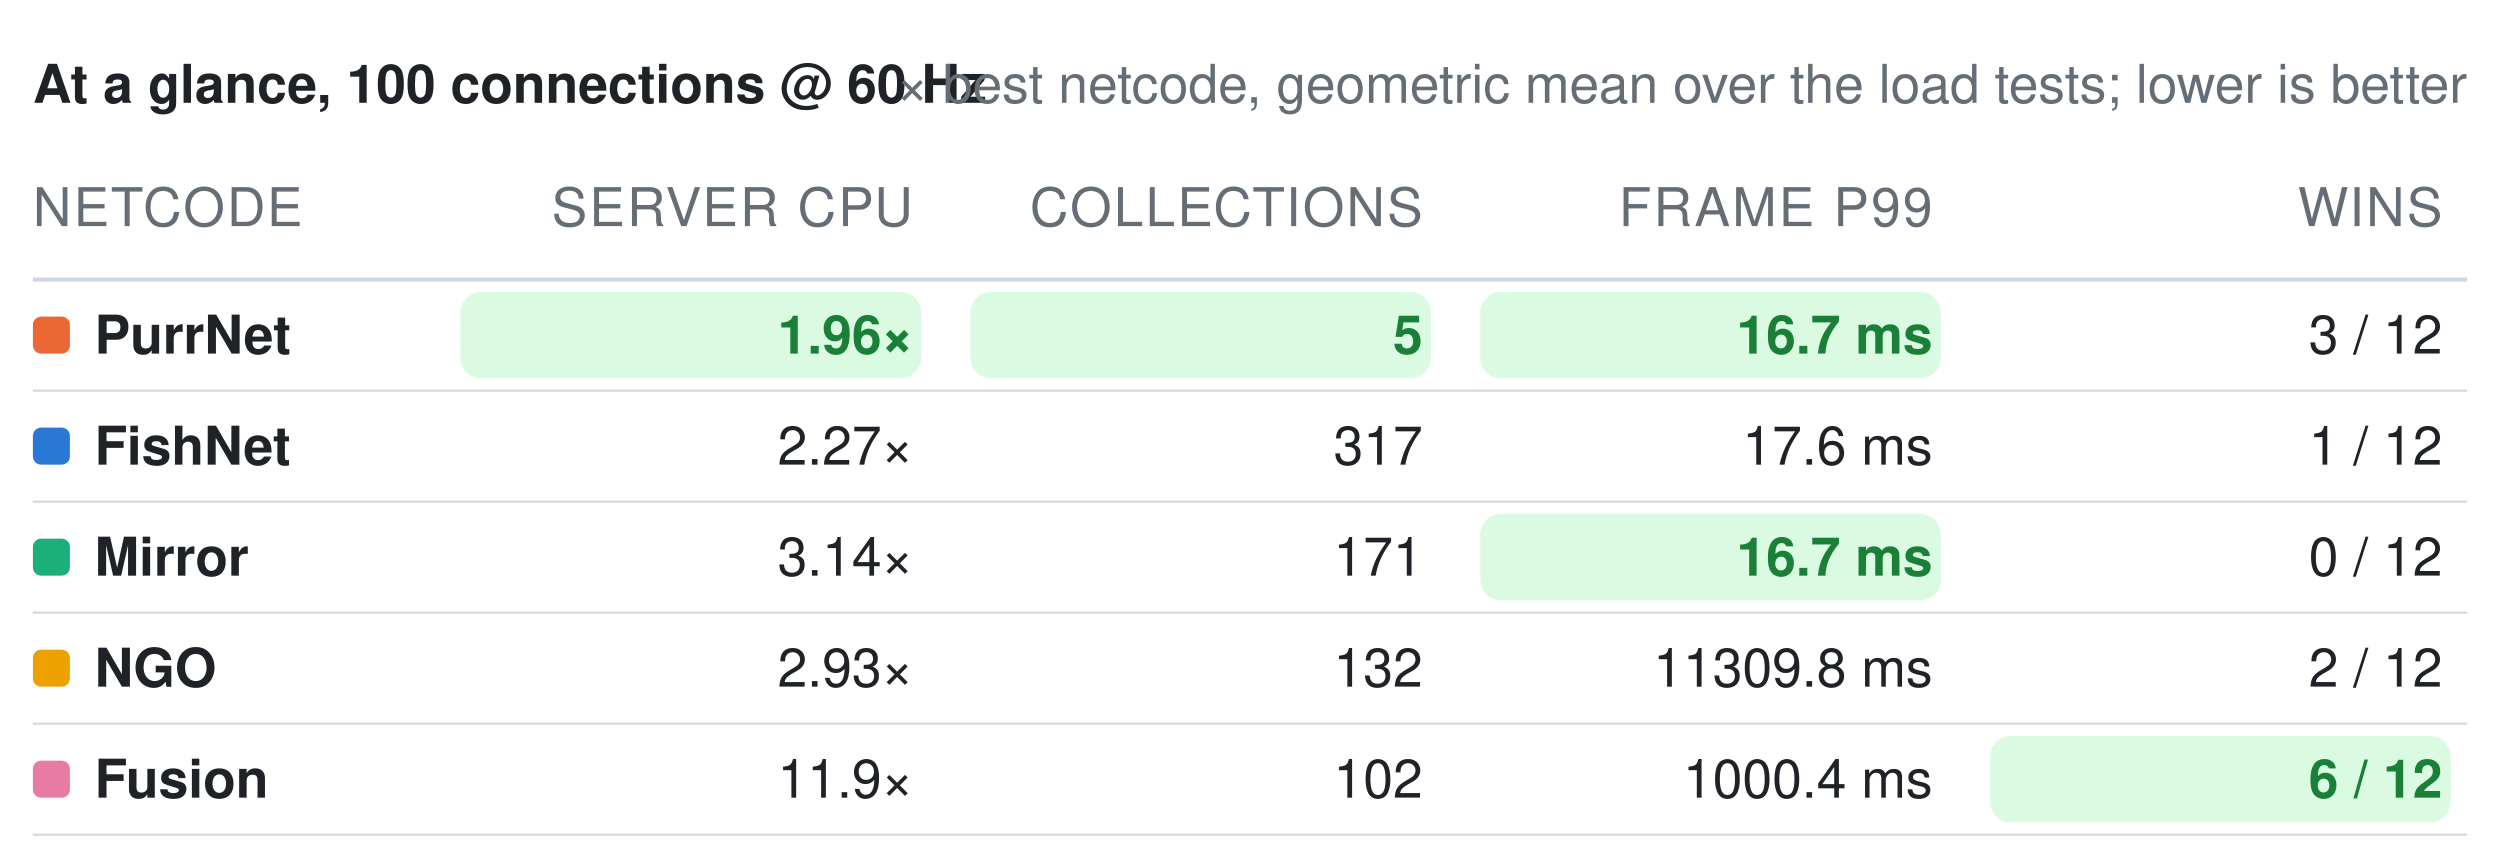
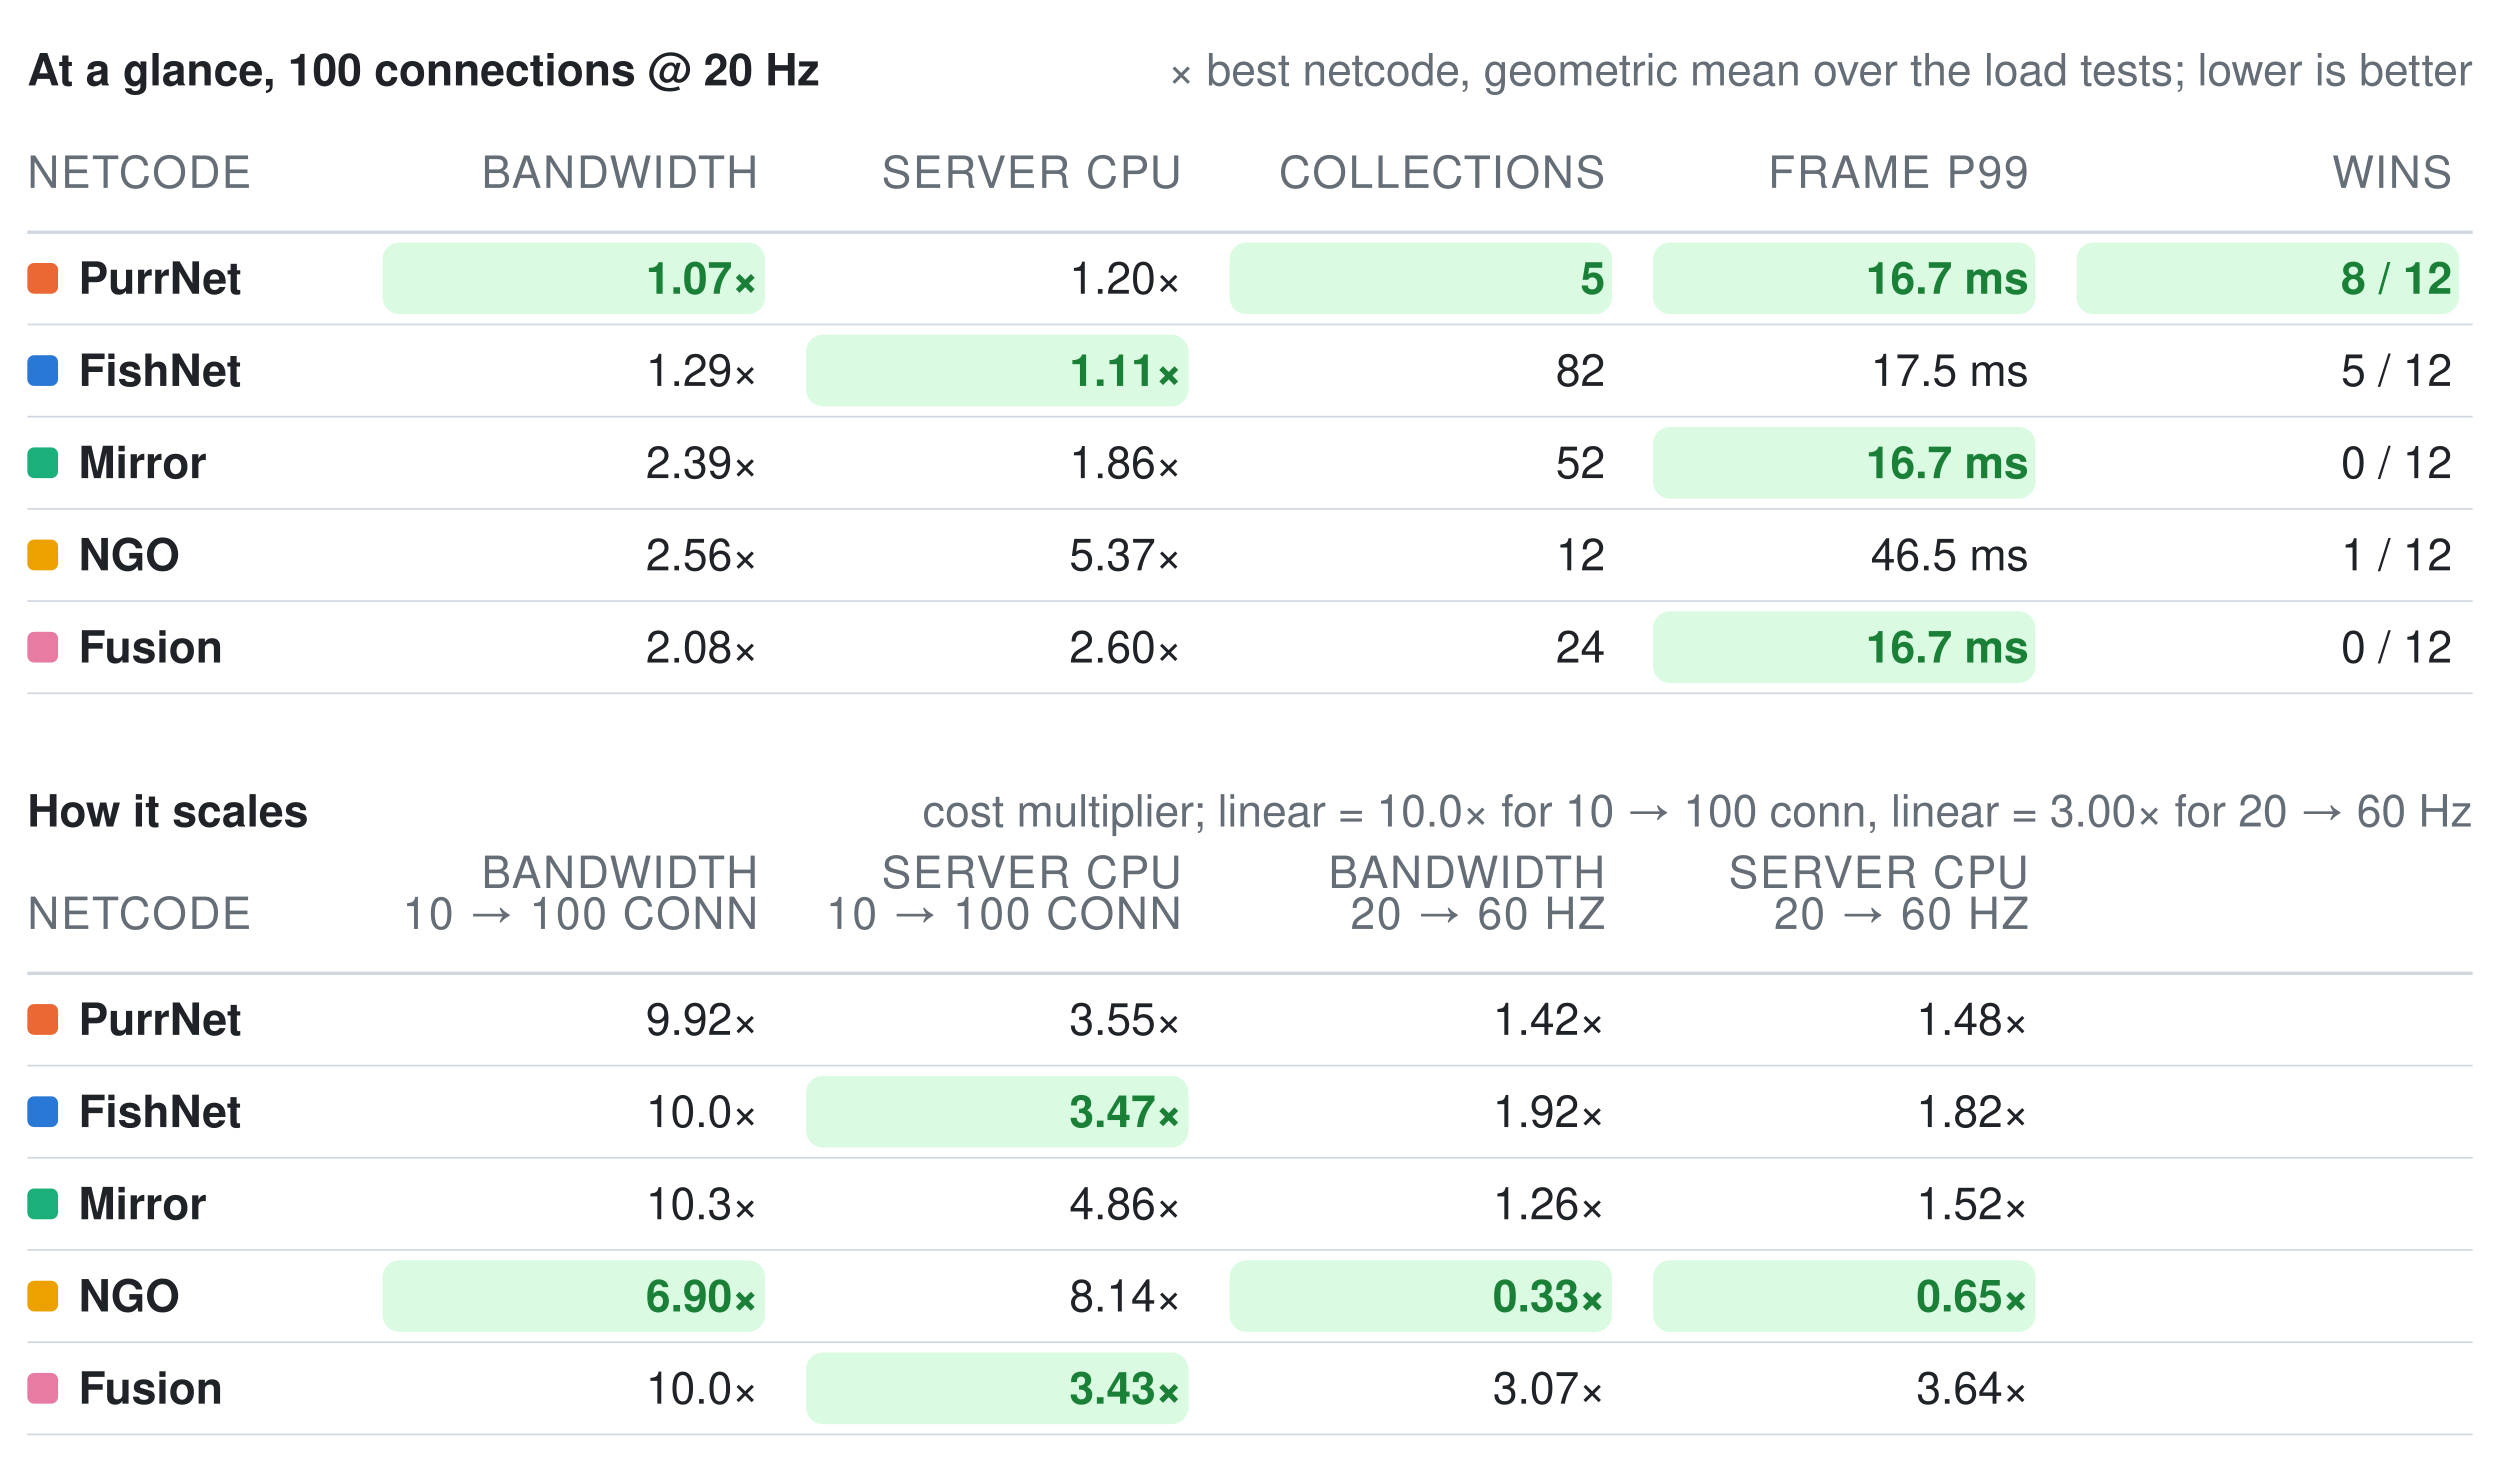
- <svg xmlns="http://www.w3.org/2000/svg" width="608" height="211" viewBox="0 0 608 211" role="img" aria-label="Benchmark summary tables">
+ <svg xmlns="http://www.w3.org/2000/svg" width="732" height="428" viewBox="0 0 732 428" role="img" aria-label="Benchmark summary tables">
  <style>text{font-family:-apple-system, BlinkMacSystemFont, Segoe UI, Helvetica, Arial, sans-serif;font-size:13px;font-variant-numeric:tabular-nums}</style>
-   <text x="8" y="25" font-weight="600" fill="#1f2328">At a glance, 100 connections @ 60 Hz</text>
-   <text x="600" y="25" text-anchor="end" fill="#656d76" font-size="12">× best netcode, geometric mean over the load tests; lower is better</text>
+   <text x="8" y="25" font-weight="600" fill="#1f2328">At a glance, 100 connections @ 20 Hz</text>
+   <text x="724" y="25" text-anchor="end" fill="#656d76" font-size="12">× best netcode, geometric mean over the load tests; lower is better</text>
  <text x="8" y="55" fill="#656d76" font-size="11" letter-spacing="0.5">NETCODE</text>
-   <text x="222" y="55" text-anchor="end" fill="#656d76" font-size="11" letter-spacing="0.5">SERVER CPU</text>
-   <text x="346" y="55" text-anchor="end" fill="#656d76" font-size="11" letter-spacing="0.5">COLLECTIONS</text>
-   <text x="470" y="55" text-anchor="end" fill="#656d76" font-size="11" letter-spacing="0.5">FRAME P99</text>
-   <text x="594" y="55" text-anchor="end" fill="#656d76" font-size="11" letter-spacing="0.5">WINS</text>
-   <line x1="8" y1="68" x2="600" y2="68" stroke="#d0d7de" stroke-width="1" />
+   <text x="222" y="55" text-anchor="end" fill="#656d76" font-size="11" letter-spacing="0.5">BANDWIDTH</text>
+   <text x="346" y="55" text-anchor="end" fill="#656d76" font-size="11" letter-spacing="0.5">SERVER CPU</text>
+   <text x="470" y="55" text-anchor="end" fill="#656d76" font-size="11" letter-spacing="0.5">COLLECTIONS</text>
+   <text x="594" y="55" text-anchor="end" fill="#656d76" font-size="11" letter-spacing="0.5">FRAME P99</text>
+   <text x="718" y="55" text-anchor="end" fill="#656d76" font-size="11" letter-spacing="0.5">WINS</text>
+   <line x1="8" y1="68" x2="724" y2="68" stroke="#d0d7de" stroke-width="1" />
  <rect x="8" y="77" width="9" height="9" rx="2" fill="#eb6834" />
  <text x="23" y="86" fill="#1f2328" font-weight="600">PurrNet</text>
  <rect x="112" y="71" width="112" height="21" rx="5" fill="#dafbe1" />
-   <text x="222" y="86" text-anchor="end" fill="#1a7f37" font-weight="600">1.96×</text>
-   <rect x="236" y="71" width="112" height="21" rx="5" fill="#dafbe1" />
-   <text x="346" y="86" text-anchor="end" fill="#1a7f37" font-weight="600">5</text>
+   <text x="222" y="86" text-anchor="end" fill="#1a7f37" font-weight="600">1.07×</text>
+   <text x="346" y="86" text-anchor="end" fill="#1f2328" font-weight="400">1.20×</text>
  <rect x="360" y="71" width="112" height="21" rx="5" fill="#dafbe1" />
-   <text x="470" y="86" text-anchor="end" fill="#1a7f37" font-weight="600">16.7 ms</text>
-   <text x="594" y="86" text-anchor="end" fill="#1f2328" font-weight="400">3 / 12</text>
-   <line x1="8" y1="95" x2="600" y2="95" stroke="#d0d7de" stroke-width="0.5" />
+   <text x="470" y="86" text-anchor="end" fill="#1a7f37" font-weight="600">5</text>
+   <rect x="484" y="71" width="112" height="21" rx="5" fill="#dafbe1" />
+   <text x="594" y="86" text-anchor="end" fill="#1a7f37" font-weight="600">16.7 ms</text>
+   <rect x="608" y="71" width="112" height="21" rx="5" fill="#dafbe1" />
+   <text x="718" y="86" text-anchor="end" fill="#1a7f37" font-weight="600">8 / 12</text>
+   <line x1="8" y1="95" x2="724" y2="95" stroke="#d0d7de" stroke-width="0.5" />
  <rect x="8" y="104" width="9" height="9" rx="2" fill="#2a78d6" />
  <text x="23" y="113" fill="#1f2328" font-weight="600">FishNet</text>
-   <text x="222" y="113" text-anchor="end" fill="#1f2328" font-weight="400">2.27×</text>
-   <text x="346" y="113" text-anchor="end" fill="#1f2328" font-weight="400">317</text>
-   <text x="470" y="113" text-anchor="end" fill="#1f2328" font-weight="400">17.6 ms</text>
-   <text x="594" y="113" text-anchor="end" fill="#1f2328" font-weight="400">1 / 12</text>
-   <line x1="8" y1="122" x2="600" y2="122" stroke="#d0d7de" stroke-width="0.5" />
+   <text x="222" y="113" text-anchor="end" fill="#1f2328" font-weight="400">1.29×</text>
+   <rect x="236" y="98" width="112" height="21" rx="5" fill="#dafbe1" />
+   <text x="346" y="113" text-anchor="end" fill="#1a7f37" font-weight="600">1.11×</text>
+   <text x="470" y="113" text-anchor="end" fill="#1f2328" font-weight="400">82</text>
+   <text x="594" y="113" text-anchor="end" fill="#1f2328" font-weight="400">17.5 ms</text>
+   <text x="718" y="113" text-anchor="end" fill="#1f2328" font-weight="400">5 / 12</text>
+   <line x1="8" y1="122" x2="724" y2="122" stroke="#d0d7de" stroke-width="0.5" />
  <rect x="8" y="131" width="9" height="9" rx="2" fill="#1baf7a" />
  <text x="23" y="140" fill="#1f2328" font-weight="600">Mirror</text>
-   <text x="222" y="140" text-anchor="end" fill="#1f2328" font-weight="400">3.14×</text>
-   <text x="346" y="140" text-anchor="end" fill="#1f2328" font-weight="400">171</text>
-   <rect x="360" y="125" width="112" height="21" rx="5" fill="#dafbe1" />
-   <text x="470" y="140" text-anchor="end" fill="#1a7f37" font-weight="600">16.7 ms</text>
-   <text x="594" y="140" text-anchor="end" fill="#1f2328" font-weight="400">0 / 12</text>
-   <line x1="8" y1="149" x2="600" y2="149" stroke="#d0d7de" stroke-width="0.5" />
+   <text x="222" y="140" text-anchor="end" fill="#1f2328" font-weight="400">2.39×</text>
+   <text x="346" y="140" text-anchor="end" fill="#1f2328" font-weight="400">1.86×</text>
+   <text x="470" y="140" text-anchor="end" fill="#1f2328" font-weight="400">52</text>
+   <rect x="484" y="125" width="112" height="21" rx="5" fill="#dafbe1" />
+   <text x="594" y="140" text-anchor="end" fill="#1a7f37" font-weight="600">16.7 ms</text>
+   <text x="718" y="140" text-anchor="end" fill="#1f2328" font-weight="400">0 / 12</text>
+   <line x1="8" y1="149" x2="724" y2="149" stroke="#d0d7de" stroke-width="0.5" />
  <rect x="8" y="158" width="9" height="9" rx="2" fill="#eda100" />
  <text x="23" y="167" fill="#1f2328" font-weight="600">NGO</text>
-   <text x="222" y="167" text-anchor="end" fill="#1f2328" font-weight="400">2.93×</text>
-   <text x="346" y="167" text-anchor="end" fill="#1f2328" font-weight="400">132</text>
-   <text x="470" y="167" text-anchor="end" fill="#1f2328" font-weight="400">11309.8 ms</text>
-   <text x="594" y="167" text-anchor="end" fill="#1f2328" font-weight="400">2 / 12</text>
-   <line x1="8" y1="176" x2="600" y2="176" stroke="#d0d7de" stroke-width="0.5" />
+   <text x="222" y="167" text-anchor="end" fill="#1f2328" font-weight="400">2.56×</text>
+   <text x="346" y="167" text-anchor="end" fill="#1f2328" font-weight="400">5.37×</text>
+   <text x="470" y="167" text-anchor="end" fill="#1f2328" font-weight="400">12</text>
+   <text x="594" y="167" text-anchor="end" fill="#1f2328" font-weight="400">46.5 ms</text>
+   <text x="718" y="167" text-anchor="end" fill="#1f2328" font-weight="400">1 / 12</text>
+   <line x1="8" y1="176" x2="724" y2="176" stroke="#d0d7de" stroke-width="0.5" />
  <rect x="8" y="185" width="9" height="9" rx="2" fill="#e87ba4" />
  <text x="23" y="194" fill="#1f2328" font-weight="600">Fusion</text>
-   <text x="222" y="194" text-anchor="end" fill="#1f2328" font-weight="400">11.9×</text>
-   <text x="346" y="194" text-anchor="end" fill="#1f2328" font-weight="400">102</text>
-   <text x="470" y="194" text-anchor="end" fill="#1f2328" font-weight="400">1000.4 ms</text>
+   <text x="222" y="194" text-anchor="end" fill="#1f2328" font-weight="400">2.08×</text>
+   <text x="346" y="194" text-anchor="end" fill="#1f2328" font-weight="400">2.60×</text>
+   <text x="470" y="194" text-anchor="end" fill="#1f2328" font-weight="400">24</text>
  <rect x="484" y="179" width="112" height="21" rx="5" fill="#dafbe1" />
-   <text x="594" y="194" text-anchor="end" fill="#1a7f37" font-weight="600">6 / 12</text>
-   <line x1="8" y1="203" x2="600" y2="203" stroke="#d0d7de" stroke-width="0.5" />
+   <text x="594" y="194" text-anchor="end" fill="#1a7f37" font-weight="600">16.7 ms</text>
+   <text x="718" y="194" text-anchor="end" fill="#1f2328" font-weight="400">0 / 12</text>
+   <line x1="8" y1="203" x2="724" y2="203" stroke="#d0d7de" stroke-width="0.5" />
+   <text x="8" y="242" font-weight="600" fill="#1f2328">How it scales</text>
+   <text x="724" y="242" text-anchor="end" fill="#656d76" font-size="12">cost multiplier; linear = 10.0× for 10 → 100 conn, linear = 3.00× for 20 → 60 Hz</text>
+   <text x="8" y="272" fill="#656d76" font-size="11" letter-spacing="0.5">NETCODE</text>
+   <text x="222" y="260" text-anchor="end" fill="#656d76" font-size="11" letter-spacing="0.5">BANDWIDTH</text>
+   <text x="222" y="272" text-anchor="end" fill="#656d76" font-size="11" letter-spacing="0.5">10 → 100 CONN</text>
+   <text x="346" y="260" text-anchor="end" fill="#656d76" font-size="11" letter-spacing="0.5">SERVER CPU</text>
+   <text x="346" y="272" text-anchor="end" fill="#656d76" font-size="11" letter-spacing="0.5">10 → 100 CONN</text>
+   <text x="470" y="260" text-anchor="end" fill="#656d76" font-size="11" letter-spacing="0.5">BANDWIDTH</text>
+   <text x="470" y="272" text-anchor="end" fill="#656d76" font-size="11" letter-spacing="0.5">20 → 60 HZ</text>
+   <text x="594" y="260" text-anchor="end" fill="#656d76" font-size="11" letter-spacing="0.5">SERVER CPU</text>
+   <text x="594" y="272" text-anchor="end" fill="#656d76" font-size="11" letter-spacing="0.5">20 → 60 HZ</text>
+   <line x1="8" y1="285" x2="724" y2="285" stroke="#d0d7de" stroke-width="1" />
+   <rect x="8" y="294" width="9" height="9" rx="2" fill="#eb6834" />
+   <text x="23" y="303" fill="#1f2328" font-weight="600">PurrNet</text>
+   <text x="222" y="303" text-anchor="end" fill="#1f2328" font-weight="400">9.92×</text>
+   <text x="346" y="303" text-anchor="end" fill="#1f2328" font-weight="400">3.55×</text>
+   <text x="470" y="303" text-anchor="end" fill="#1f2328" font-weight="400">1.42×</text>
+   <text x="594" y="303" text-anchor="end" fill="#1f2328" font-weight="400">1.48×</text>
+   <line x1="8" y1="312" x2="724" y2="312" stroke="#d0d7de" stroke-width="0.5" />
+   <rect x="8" y="321" width="9" height="9" rx="2" fill="#2a78d6" />
+   <text x="23" y="330" fill="#1f2328" font-weight="600">FishNet</text>
+   <text x="222" y="330" text-anchor="end" fill="#1f2328" font-weight="400">10.0×</text>
+   <rect x="236" y="315" width="112" height="21" rx="5" fill="#dafbe1" />
+   <text x="346" y="330" text-anchor="end" fill="#1a7f37" font-weight="600">3.47×</text>
+   <text x="470" y="330" text-anchor="end" fill="#1f2328" font-weight="400">1.92×</text>
+   <text x="594" y="330" text-anchor="end" fill="#1f2328" font-weight="400">1.82×</text>
+   <line x1="8" y1="339" x2="724" y2="339" stroke="#d0d7de" stroke-width="0.5" />
+   <rect x="8" y="348" width="9" height="9" rx="2" fill="#1baf7a" />
+   <text x="23" y="357" fill="#1f2328" font-weight="600">Mirror</text>
+   <text x="222" y="357" text-anchor="end" fill="#1f2328" font-weight="400">10.3×</text>
+   <text x="346" y="357" text-anchor="end" fill="#1f2328" font-weight="400">4.86×</text>
+   <text x="470" y="357" text-anchor="end" fill="#1f2328" font-weight="400">1.26×</text>
+   <text x="594" y="357" text-anchor="end" fill="#1f2328" font-weight="400">1.52×</text>
+   <line x1="8" y1="366" x2="724" y2="366" stroke="#d0d7de" stroke-width="0.5" />
+   <rect x="8" y="375" width="9" height="9" rx="2" fill="#eda100" />
+   <text x="23" y="384" fill="#1f2328" font-weight="600">NGO</text>
+   <rect x="112" y="369" width="112" height="21" rx="5" fill="#dafbe1" />
+   <text x="222" y="384" text-anchor="end" fill="#1a7f37" font-weight="600">6.90×</text>
+   <text x="346" y="384" text-anchor="end" fill="#1f2328" font-weight="400">8.14×</text>
+   <rect x="360" y="369" width="112" height="21" rx="5" fill="#dafbe1" />
+   <text x="470" y="384" text-anchor="end" fill="#1a7f37" font-weight="600">0.33×</text>
+   <rect x="484" y="369" width="112" height="21" rx="5" fill="#dafbe1" />
+   <text x="594" y="384" text-anchor="end" fill="#1a7f37" font-weight="600">0.65×</text>
+   <line x1="8" y1="393" x2="724" y2="393" stroke="#d0d7de" stroke-width="0.5" />
+   <rect x="8" y="402" width="9" height="9" rx="2" fill="#e87ba4" />
+   <text x="23" y="411" fill="#1f2328" font-weight="600">Fusion</text>
+   <text x="222" y="411" text-anchor="end" fill="#1f2328" font-weight="400">10.0×</text>
+   <rect x="236" y="396" width="112" height="21" rx="5" fill="#dafbe1" />
+   <text x="346" y="411" text-anchor="end" fill="#1a7f37" font-weight="600">3.43×</text>
+   <text x="470" y="411" text-anchor="end" fill="#1f2328" font-weight="400">3.07×</text>
+   <text x="594" y="411" text-anchor="end" fill="#1f2328" font-weight="400">3.64×</text>
+   <line x1="8" y1="420" x2="724" y2="420" stroke="#d0d7de" stroke-width="0.5" />
</svg>
